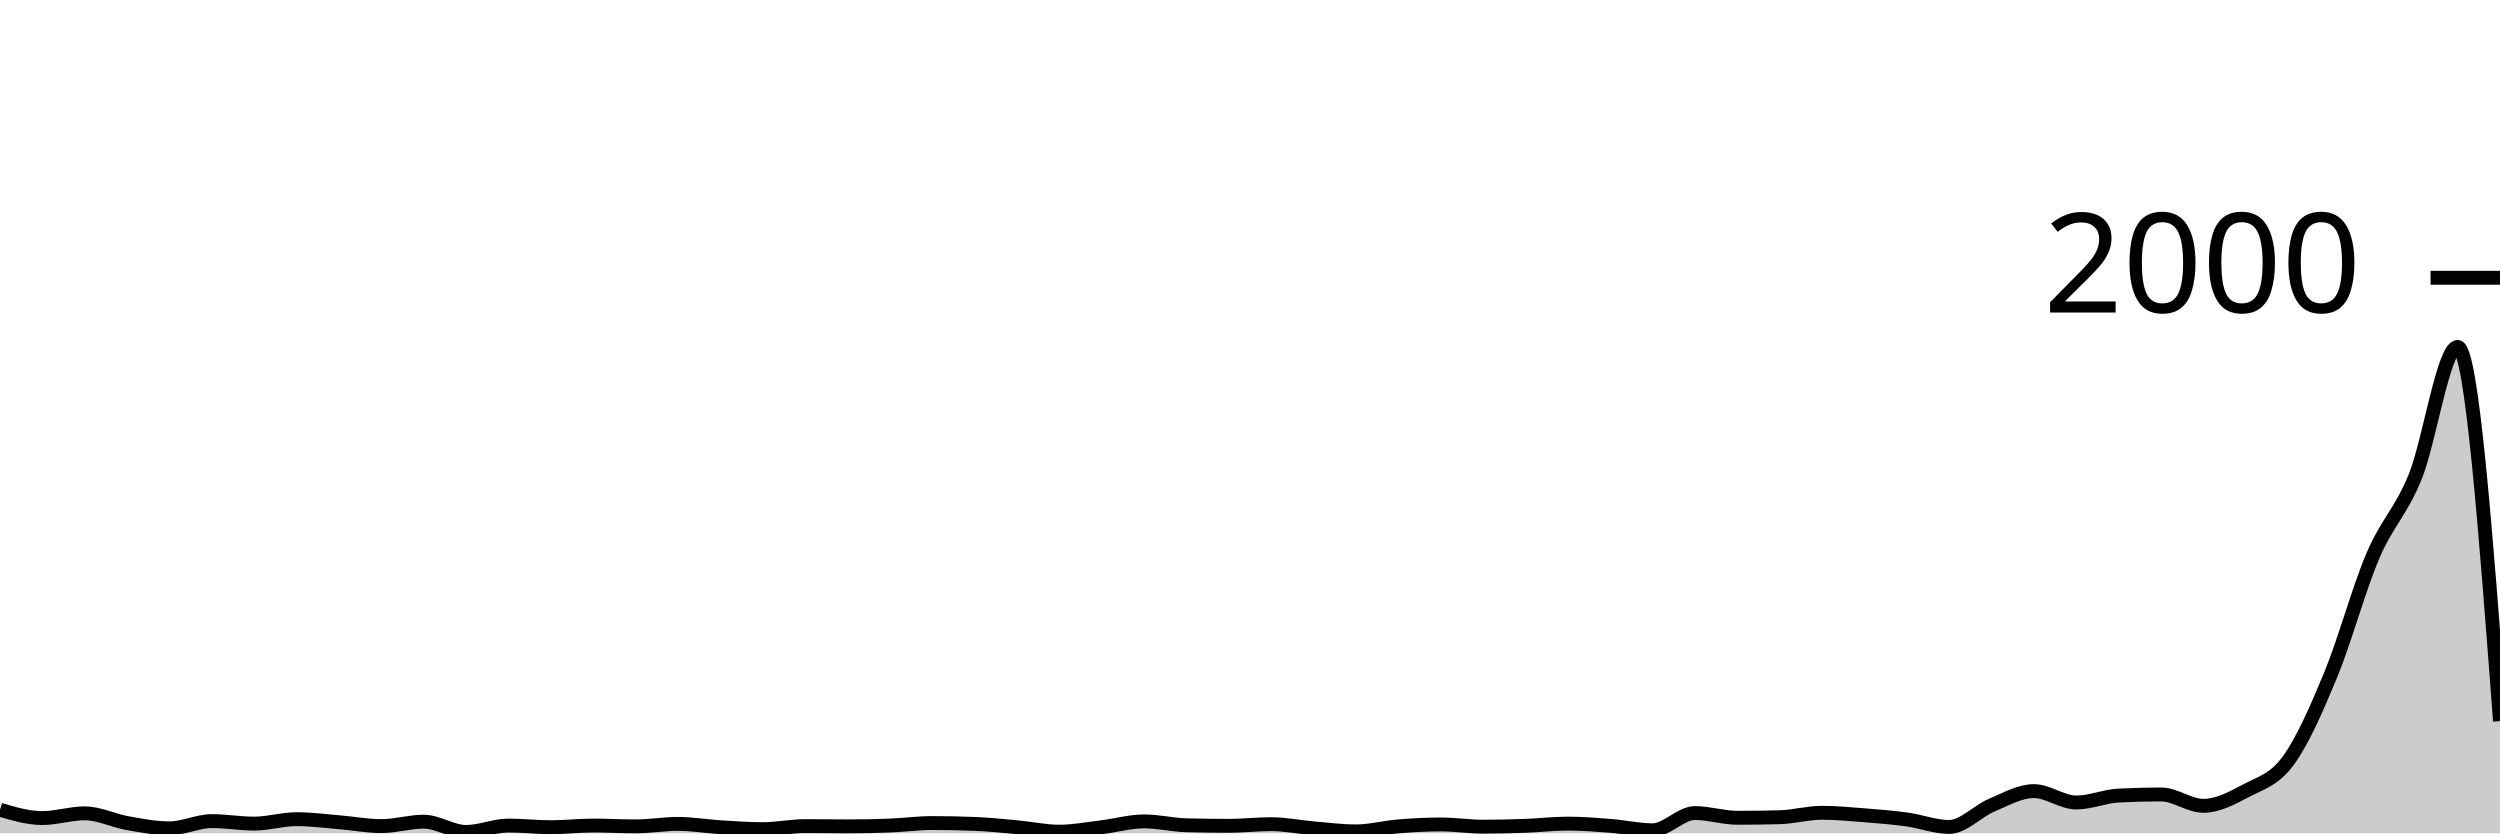
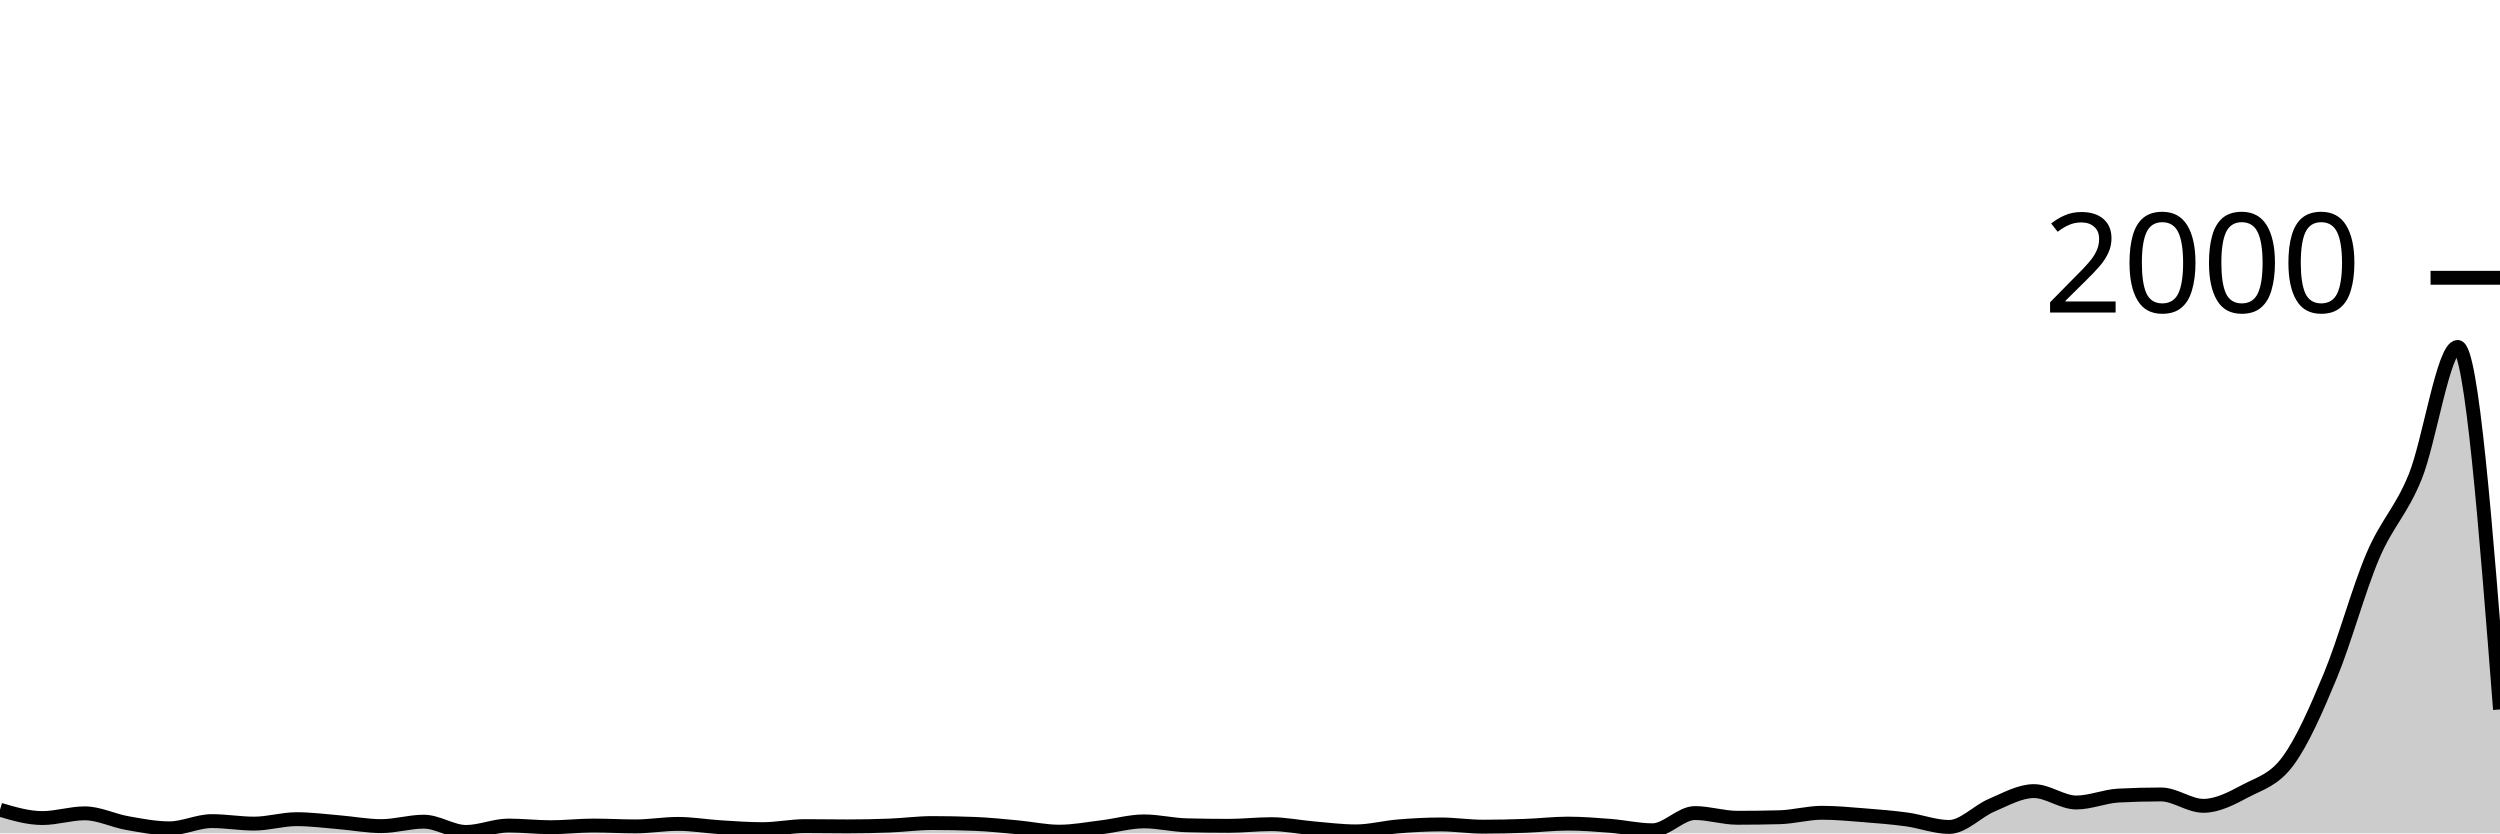
<svg xmlns="http://www.w3.org/2000/svg" viewBox="0 0 180 60">
  <g transform="translate(0,20)">
-     <path class="area" fill="rgba(0, 0, 0, 0.2)" d="M0,38.3C1.017,38.6,2.034,38.9,3.051,38.9C4.068,38.9,5.085,38.56,6.102,38.56C7.119,38.56,8.136,39.08,9.153,39.26C10.169,39.44,11.186,39.64,12.203,39.64C13.22,39.64,14.237,39.12,15.254,39.12C16.271,39.12,17.288,39.3,18.305,39.3C19.322,39.3,20.339,38.98,21.356,38.98C22.373,38.98,23.39,39.117,24.407,39.2C25.424,39.283,26.441,39.48,27.458,39.48C28.475,39.48,29.492,39.16,30.508,39.16C31.525,39.16,32.542,39.9,33.559,39.9C34.576,39.9,35.593,39.44,36.61,39.44C37.627,39.44,38.644,39.56,39.661,39.56C40.678,39.56,41.695,39.44,42.712,39.44C43.729,39.44,44.746,39.5,45.763,39.5C46.78,39.5,47.797,39.32,48.814,39.32C49.831,39.32,50.847,39.497,51.864,39.56C52.881,39.623,53.898,39.7,54.915,39.7C55.932,39.7,56.949,39.48,57.966,39.48C58.983,39.48,60,39.5,61.017,39.5C62.034,39.5,63.051,39.48,64.068,39.44C65.085,39.4,66.102,39.26,67.119,39.26C68.136,39.26,69.153,39.28,70.169,39.32C71.186,39.36,72.203,39.467,73.22,39.56C74.237,39.653,75.254,39.88,76.271,39.88C77.288,39.88,78.305,39.683,79.322,39.56C80.339,39.437,81.356,39.14,82.373,39.14C83.39,39.14,84.407,39.393,85.424,39.42C86.441,39.447,87.458,39.46,88.475,39.46C89.492,39.46,90.508,39.34,91.525,39.34C92.542,39.34,93.559,39.553,94.576,39.64C95.593,39.727,96.61,39.86,97.627,39.86C98.644,39.86,99.661,39.583,100.678,39.5C101.695,39.417,102.712,39.36,103.729,39.36C104.746,39.36,105.763,39.52,106.78,39.52C107.797,39.52,108.814,39.497,109.831,39.46C110.847,39.423,111.864,39.3,112.881,39.3C113.898,39.3,114.915,39.38,115.932,39.46C116.949,39.54,117.966,39.78,118.983,39.78C120,39.78,121.017,38.54,122.034,38.54C123.051,38.54,124.068,38.88,125.085,38.88C126.102,38.88,127.119,38.867,128.136,38.84C129.153,38.813,130.169,38.52,131.186,38.52C132.203,38.52,133.22,38.62,134.237,38.7C135.254,38.78,136.271,38.86,137.288,39C138.305,39.14,139.322,39.54,140.339,39.54C141.356,39.54,142.373,38.41,143.39,37.98C144.407,37.55,145.424,36.96,146.441,36.96C147.458,36.96,148.475,37.78,149.492,37.78C150.508,37.78,151.525,37.333,152.542,37.28C153.559,37.227,154.576,37.2,155.593,37.2C156.61,37.2,157.627,38.02,158.644,38.02C159.661,38.02,160.678,37.48,161.695,36.94C162.712,36.4,163.729,36.167,164.746,34.78C165.763,33.393,166.78,31.08,167.797,28.62C168.814,26.16,169.831,22.403,170.847,20.02C171.864,17.637,172.881,16.827,173.898,14.32C174.915,11.813,175.932,4.98,176.949,4.98C177.966,4.98,178.983,18.45,180,31.92L180,40C178.983,40,177.966,40,176.949,40C175.932,40,174.915,40,173.898,40C172.881,40,171.864,40,170.847,40C169.831,40,168.814,40,167.797,40C166.78,40,165.763,40,164.746,40C163.729,40,162.712,40,161.695,40C160.678,40,159.661,40,158.644,40C157.627,40,156.61,40,155.593,40C154.576,40,153.559,40,152.542,40C151.525,40,150.508,40,149.492,40C148.475,40,147.458,40,146.441,40C145.424,40,144.407,40,143.39,40C142.373,40,141.356,40,140.339,40C139.322,40,138.305,40,137.288,40C136.271,40,135.254,40,134.237,40C133.22,40,132.203,40,131.186,40C130.169,40,129.153,40,128.136,40C127.119,40,126.102,40,125.085,40C124.068,40,123.051,40,122.034,40C121.017,40,120,40,118.983,40C117.966,40,116.949,40,115.932,40C114.915,40,113.898,40,112.881,40C111.864,40,110.847,40,109.831,40C108.814,40,107.797,40,106.78,40C105.763,40,104.746,40,103.729,40C102.712,40,101.695,40,100.678,40C99.661,40,98.644,40,97.627,40C96.61,40,95.593,40,94.576,40C93.559,40,92.542,40,91.525,40C90.508,40,89.492,40,88.475,40C87.458,40,86.441,40,85.424,40C84.407,40,83.39,40,82.373,40C81.356,40,80.339,40,79.322,40C78.305,40,77.288,40,76.271,40C75.254,40,74.237,40,73.22,40C72.203,40,71.186,40,70.169,40C69.153,40,68.136,40,67.119,40C66.102,40,65.085,40,64.068,40C63.051,40,62.034,40,61.017,40C60,40,58.983,40,57.966,40C56.949,40,55.932,40,54.915,40C53.898,40,52.881,40,51.864,40C50.847,40,49.831,40,48.814,40C47.797,40,46.78,40,45.763,40C44.746,40,43.729,40,42.712,40C41.695,40,40.678,40,39.661,40C38.644,40,37.627,40,36.61,40C35.593,40,34.576,40,33.559,40C32.542,40,31.525,40,30.508,40C29.492,40,28.475,40,27.458,40C26.441,40,25.424,40,24.407,40C23.39,40,22.373,40,21.356,40C20.339,40,19.322,40,18.305,40C17.288,40,16.271,40,15.254,40C14.237,40,13.22,40,12.203,40C11.186,40,10.169,40,9.153,40C8.136,40,7.119,40,6.102,40C5.085,40,4.068,40,3.051,40C2.034,40,1.017,40,0,40Z" />
-     <path class="line" stroke="black" fill="none" d="M0,38.3C1.017,38.6,2.034,38.9,3.051,38.9C4.068,38.9,5.085,38.56,6.102,38.56C7.119,38.56,8.136,39.08,9.153,39.26C10.169,39.44,11.186,39.64,12.203,39.64C13.22,39.64,14.237,39.12,15.254,39.12C16.271,39.12,17.288,39.3,18.305,39.3C19.322,39.3,20.339,38.98,21.356,38.98C22.373,38.98,23.39,39.117,24.407,39.2C25.424,39.283,26.441,39.48,27.458,39.48C28.475,39.48,29.492,39.16,30.508,39.16C31.525,39.16,32.542,39.9,33.559,39.9C34.576,39.9,35.593,39.44,36.61,39.44C37.627,39.44,38.644,39.56,39.661,39.56C40.678,39.56,41.695,39.44,42.712,39.44C43.729,39.44,44.746,39.5,45.763,39.5C46.78,39.5,47.797,39.32,48.814,39.32C49.831,39.32,50.847,39.497,51.864,39.56C52.881,39.623,53.898,39.7,54.915,39.7C55.932,39.7,56.949,39.48,57.966,39.48C58.983,39.48,60,39.5,61.017,39.5C62.034,39.5,63.051,39.48,64.068,39.44C65.085,39.4,66.102,39.26,67.119,39.26C68.136,39.26,69.153,39.28,70.169,39.32C71.186,39.36,72.203,39.467,73.22,39.56C74.237,39.653,75.254,39.88,76.271,39.88C77.288,39.88,78.305,39.683,79.322,39.56C80.339,39.437,81.356,39.14,82.373,39.14C83.39,39.14,84.407,39.393,85.424,39.42C86.441,39.447,87.458,39.46,88.475,39.46C89.492,39.46,90.508,39.34,91.525,39.34C92.542,39.34,93.559,39.553,94.576,39.64C95.593,39.727,96.61,39.86,97.627,39.86C98.644,39.86,99.661,39.583,100.678,39.5C101.695,39.417,102.712,39.36,103.729,39.36C104.746,39.36,105.763,39.52,106.78,39.52C107.797,39.52,108.814,39.497,109.831,39.46C110.847,39.423,111.864,39.3,112.881,39.3C113.898,39.3,114.915,39.38,115.932,39.46C116.949,39.54,117.966,39.78,118.983,39.78C120,39.78,121.017,38.54,122.034,38.54C123.051,38.54,124.068,38.88,125.085,38.88C126.102,38.88,127.119,38.867,128.136,38.84C129.153,38.813,130.169,38.52,131.186,38.52C132.203,38.52,133.22,38.62,134.237,38.7C135.254,38.78,136.271,38.86,137.288,39C138.305,39.14,139.322,39.54,140.339,39.54C141.356,39.54,142.373,38.41,143.39,37.98C144.407,37.55,145.424,36.96,146.441,36.96C147.458,36.96,148.475,37.78,149.492,37.78C150.508,37.78,151.525,37.333,152.542,37.28C153.559,37.227,154.576,37.2,155.593,37.2C156.61,37.2,157.627,38.02,158.644,38.02C159.661,38.02,160.678,37.48,161.695,36.94C162.712,36.4,163.729,36.167,164.746,34.78C165.763,33.393,166.78,31.08,167.797,28.62C168.814,26.16,169.831,22.403,170.847,20.02C171.864,17.637,172.881,16.827,173.898,14.32C174.915,11.813,175.932,4.98,176.949,4.98C177.966,4.98,178.983,18.45,180,31.92" />
+     <path class="area" fill="rgba(0, 0, 0, 0.2)" d="M0,38.3C1.017,38.6,2.034,38.9,3.051,38.9C4.068,38.9,5.085,38.56,6.102,38.56C7.119,38.56,8.136,39.08,9.153,39.26C10.169,39.44,11.186,39.64,12.203,39.64C13.22,39.64,14.237,39.12,15.254,39.12C16.271,39.12,17.288,39.3,18.305,39.3C19.322,39.3,20.339,38.98,21.356,38.98C22.373,38.98,23.39,39.117,24.407,39.2C25.424,39.283,26.441,39.48,27.458,39.48C28.475,39.48,29.492,39.16,30.508,39.16C31.525,39.16,32.542,39.9,33.559,39.9C34.576,39.9,35.593,39.44,36.61,39.44C37.627,39.44,38.644,39.56,39.661,39.56C40.678,39.56,41.695,39.44,42.712,39.44C43.729,39.44,44.746,39.5,45.763,39.5C46.78,39.5,47.797,39.32,48.814,39.32C49.831,39.32,50.847,39.497,51.864,39.56C52.881,39.623,53.898,39.7,54.915,39.7C55.932,39.7,56.949,39.48,57.966,39.48C58.983,39.48,60,39.5,61.017,39.5C62.034,39.5,63.051,39.48,64.068,39.44C65.085,39.4,66.102,39.26,67.119,39.26C68.136,39.26,69.153,39.28,70.169,39.32C71.186,39.36,72.203,39.467,73.22,39.56C74.237,39.653,75.254,39.88,76.271,39.88C77.288,39.88,78.305,39.683,79.322,39.56C80.339,39.437,81.356,39.14,82.373,39.14C83.39,39.14,84.407,39.393,85.424,39.42C86.441,39.447,87.458,39.46,88.475,39.46C89.492,39.46,90.508,39.34,91.525,39.34C92.542,39.34,93.559,39.553,94.576,39.64C95.593,39.727,96.61,39.86,97.627,39.86C98.644,39.86,99.661,39.583,100.678,39.5C101.695,39.417,102.712,39.36,103.729,39.36C104.746,39.36,105.763,39.52,106.78,39.52C107.797,39.52,108.814,39.497,109.831,39.46C110.847,39.423,111.864,39.3,112.881,39.3C113.898,39.3,114.915,39.38,115.932,39.46C116.949,39.54,117.966,39.78,118.983,39.78C120,39.78,121.017,38.54,122.034,38.54C123.051,38.54,124.068,38.88,125.085,38.88C126.102,38.88,127.119,38.867,128.136,38.84C129.153,38.813,130.169,38.52,131.186,38.52C132.203,38.52,133.22,38.62,134.237,38.7C135.254,38.78,136.271,38.86,137.288,39C138.305,39.14,139.322,39.54,140.339,39.54C141.356,39.54,142.373,38.41,143.39,37.98C144.407,37.55,145.424,36.96,146.441,36.96C147.458,36.96,148.475,37.78,149.492,37.78C150.508,37.78,151.525,37.333,152.542,37.28C153.559,37.227,154.576,37.2,155.593,37.2C156.61,37.2,157.627,38.02,158.644,38.02C159.661,38.02,160.678,37.48,161.695,36.94C162.712,36.4,163.729,36.167,164.746,34.78C165.763,33.393,166.78,31.08,167.797,28.62C168.814,26.16,169.831,22.403,170.847,20.02C171.864,17.637,172.881,16.827,173.898,14.32C174.915,11.813,175.932,4.98,176.949,4.98C177.966,4.98,178.983,18.03,180,31.08L180,40C178.983,40,177.966,40,176.949,40C175.932,40,174.915,40,173.898,40C172.881,40,171.864,40,170.847,40C169.831,40,168.814,40,167.797,40C166.78,40,165.763,40,164.746,40C163.729,40,162.712,40,161.695,40C160.678,40,159.661,40,158.644,40C157.627,40,156.61,40,155.593,40C154.576,40,153.559,40,152.542,40C151.525,40,150.508,40,149.492,40C148.475,40,147.458,40,146.441,40C145.424,40,144.407,40,143.39,40C142.373,40,141.356,40,140.339,40C139.322,40,138.305,40,137.288,40C136.271,40,135.254,40,134.237,40C133.22,40,132.203,40,131.186,40C130.169,40,129.153,40,128.136,40C127.119,40,126.102,40,125.085,40C124.068,40,123.051,40,122.034,40C121.017,40,120,40,118.983,40C117.966,40,116.949,40,115.932,40C114.915,40,113.898,40,112.881,40C111.864,40,110.847,40,109.831,40C108.814,40,107.797,40,106.78,40C105.763,40,104.746,40,103.729,40C102.712,40,101.695,40,100.678,40C99.661,40,98.644,40,97.627,40C96.61,40,95.593,40,94.576,40C93.559,40,92.542,40,91.525,40C90.508,40,89.492,40,88.475,40C87.458,40,86.441,40,85.424,40C84.407,40,83.39,40,82.373,40C81.356,40,80.339,40,79.322,40C78.305,40,77.288,40,76.271,40C75.254,40,74.237,40,73.22,40C72.203,40,71.186,40,70.169,40C69.153,40,68.136,40,67.119,40C66.102,40,65.085,40,64.068,40C63.051,40,62.034,40,61.017,40C60,40,58.983,40,57.966,40C56.949,40,55.932,40,54.915,40C53.898,40,52.881,40,51.864,40C50.847,40,49.831,40,48.814,40C47.797,40,46.78,40,45.763,40C44.746,40,43.729,40,42.712,40C41.695,40,40.678,40,39.661,40C38.644,40,37.627,40,36.61,40C35.593,40,34.576,40,33.559,40C32.542,40,31.525,40,30.508,40C29.492,40,28.475,40,27.458,40C26.441,40,25.424,40,24.407,40C23.39,40,22.373,40,21.356,40C20.339,40,19.322,40,18.305,40C17.288,40,16.271,40,15.254,40C14.237,40,13.22,40,12.203,40C11.186,40,10.169,40,9.153,40C8.136,40,7.119,40,6.102,40C5.085,40,4.068,40,3.051,40C2.034,40,1.017,40,0,40Z" />
+     <path class="line" stroke="black" fill="none" d="M0,38.3C1.017,38.6,2.034,38.9,3.051,38.9C4.068,38.9,5.085,38.56,6.102,38.56C7.119,38.56,8.136,39.08,9.153,39.26C10.169,39.44,11.186,39.64,12.203,39.64C13.22,39.64,14.237,39.12,15.254,39.12C16.271,39.12,17.288,39.3,18.305,39.3C19.322,39.3,20.339,38.98,21.356,38.98C22.373,38.98,23.39,39.117,24.407,39.2C25.424,39.283,26.441,39.48,27.458,39.48C28.475,39.48,29.492,39.16,30.508,39.16C31.525,39.16,32.542,39.9,33.559,39.9C34.576,39.9,35.593,39.44,36.61,39.44C37.627,39.44,38.644,39.56,39.661,39.56C40.678,39.56,41.695,39.44,42.712,39.44C43.729,39.44,44.746,39.5,45.763,39.5C46.78,39.5,47.797,39.32,48.814,39.32C49.831,39.32,50.847,39.497,51.864,39.56C52.881,39.623,53.898,39.7,54.915,39.7C55.932,39.7,56.949,39.48,57.966,39.48C58.983,39.48,60,39.5,61.017,39.5C62.034,39.5,63.051,39.48,64.068,39.44C65.085,39.4,66.102,39.26,67.119,39.26C68.136,39.26,69.153,39.28,70.169,39.32C71.186,39.36,72.203,39.467,73.22,39.56C74.237,39.653,75.254,39.88,76.271,39.88C77.288,39.88,78.305,39.683,79.322,39.56C80.339,39.437,81.356,39.14,82.373,39.14C83.39,39.14,84.407,39.393,85.424,39.42C86.441,39.447,87.458,39.46,88.475,39.46C89.492,39.46,90.508,39.34,91.525,39.34C92.542,39.34,93.559,39.553,94.576,39.64C95.593,39.727,96.61,39.86,97.627,39.86C98.644,39.86,99.661,39.583,100.678,39.5C101.695,39.417,102.712,39.36,103.729,39.36C104.746,39.36,105.763,39.52,106.78,39.52C107.797,39.52,108.814,39.497,109.831,39.46C110.847,39.423,111.864,39.3,112.881,39.3C113.898,39.3,114.915,39.38,115.932,39.46C116.949,39.54,117.966,39.78,118.983,39.78C120,39.78,121.017,38.54,122.034,38.54C123.051,38.54,124.068,38.88,125.085,38.88C126.102,38.88,127.119,38.867,128.136,38.84C129.153,38.813,130.169,38.52,131.186,38.52C132.203,38.52,133.22,38.62,134.237,38.7C135.254,38.78,136.271,38.86,137.288,39C138.305,39.14,139.322,39.54,140.339,39.54C141.356,39.54,142.373,38.41,143.39,37.98C144.407,37.55,145.424,36.96,146.441,36.96C147.458,36.96,148.475,37.78,149.492,37.78C150.508,37.78,151.525,37.333,152.542,37.28C153.559,37.227,154.576,37.2,155.593,37.2C156.61,37.2,157.627,38.02,158.644,38.02C159.661,38.02,160.678,37.48,161.695,36.94C162.712,36.4,163.729,36.167,164.746,34.78C165.763,33.393,166.78,31.08,167.797,28.62C168.814,26.16,169.831,22.403,170.847,20.02C171.864,17.637,172.881,16.827,173.898,14.32C174.915,11.813,175.932,4.98,176.949,4.98C177.966,4.98,178.983,18.03,180,31.08" />
    <path class="axis-ceiling" stroke-width="1" stroke="black" fill="none" d="M175,0L180,0" />
    <text class="axis-ceiling-label" font-family="sans-serif" text-anchor="end" font-size="10px" x="170" y="2.5">2000</text>
  </g>
</svg>
